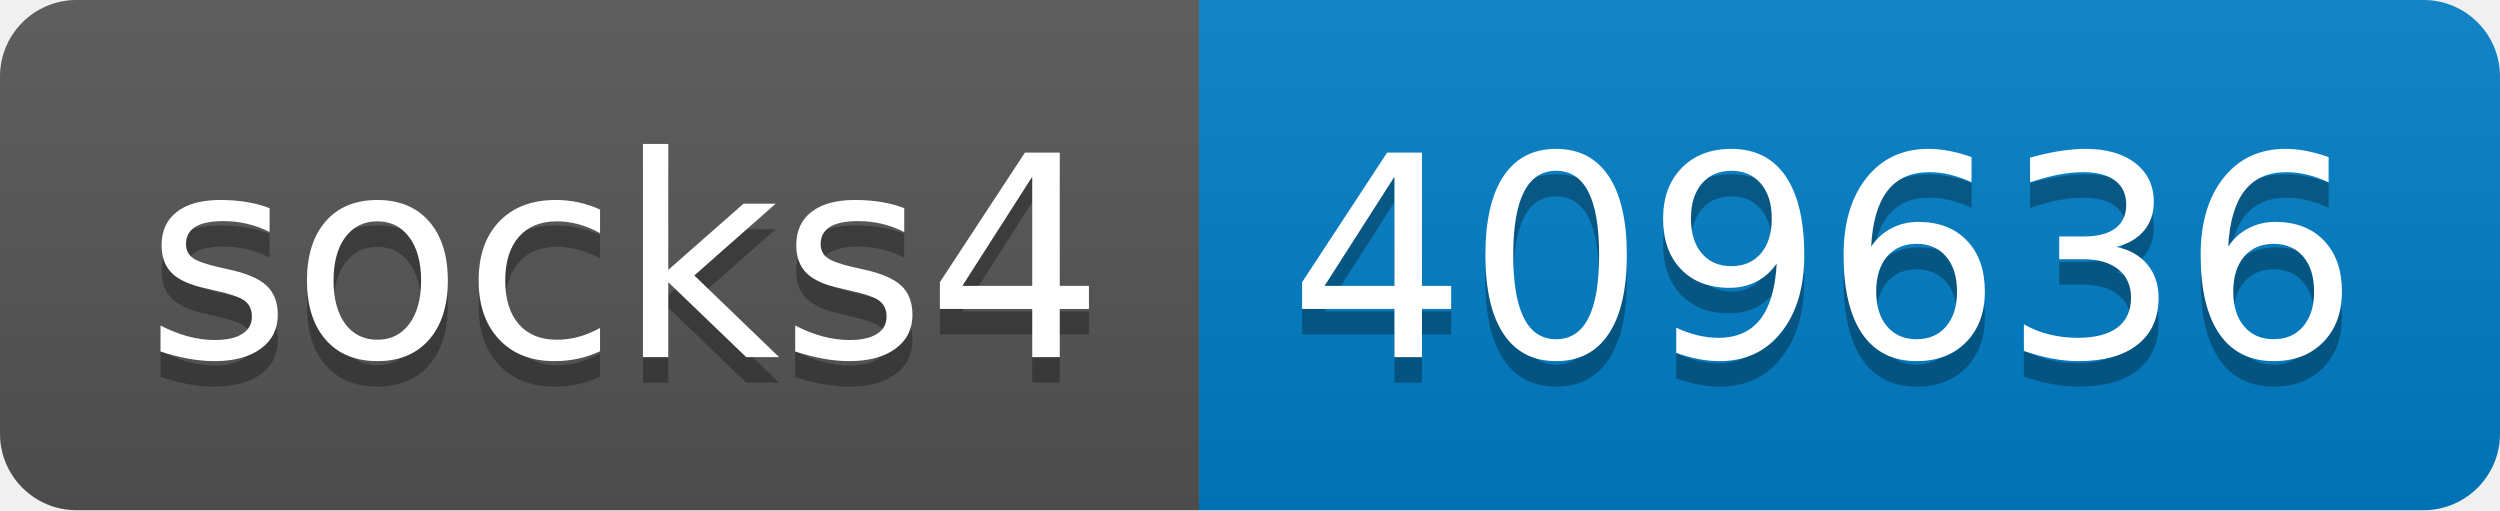
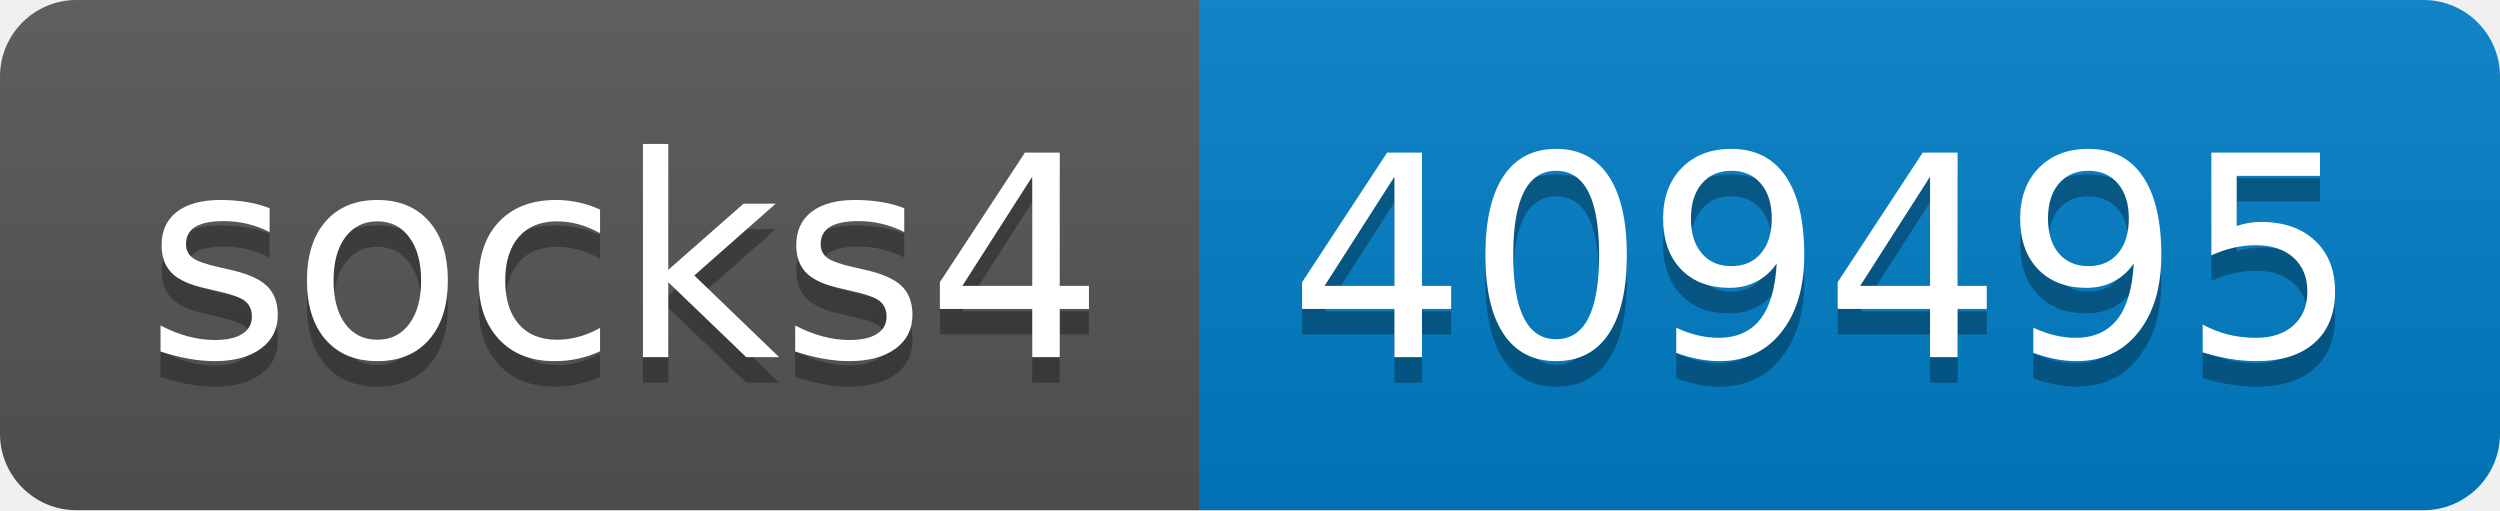
- <svg xmlns="http://www.w3.org/2000/svg" width="98" height="20" role="img" aria-label="socks4: 409636">
+ <svg xmlns="http://www.w3.org/2000/svg" width="98" height="20" role="img" aria-label="socks4: 409495">
  <linearGradient id="s" x2="0" y2="100%">
    <stop offset="0" stop-color="#bbb" stop-opacity=".1" />
    <stop offset="1" stop-opacity=".1" />
  </linearGradient>
  <clipPath id="r">
    <rect width="98" height="20" rx="3" fill="#fff" />
  </clipPath>
  <g clip-path="url(#r)">
    <rect width="47" height="20" fill="#555" />
    <rect x="47" width="51" height="20" fill="#007ec6" />
    <rect width="98" height="20" fill="url(#s)" />
  </g>
  <g fill="#fff" text-anchor="middle" font-family="Verdana,Geneva,DejaVu Sans,sans-serif" text-rendering="geometricPrecision" font-size="110">
    <text aria-hidden="true" x="245" y="150" fill="#010101" fill-opacity=".3" transform="scale(.1)" textLength="370">socks4</text>
    <text x="245" y="140" transform="scale(.1)" fill="#fff" textLength="370">socks4</text>
-     <text aria-hidden="true" x="715" y="150" fill="#010101" fill-opacity=".3" transform="scale(.1)" textLength="410">409636</text>
-     <text x="715" y="140" transform="scale(.1)" fill="#fff" textLength="410">409636</text>
+     <text aria-hidden="true" x="715" y="150" fill="#010101" fill-opacity=".3" transform="scale(.1)" textLength="410">409495</text>
+     <text x="715" y="140" transform="scale(.1)" fill="#fff" textLength="410">409495</text>
  </g>
</svg>
